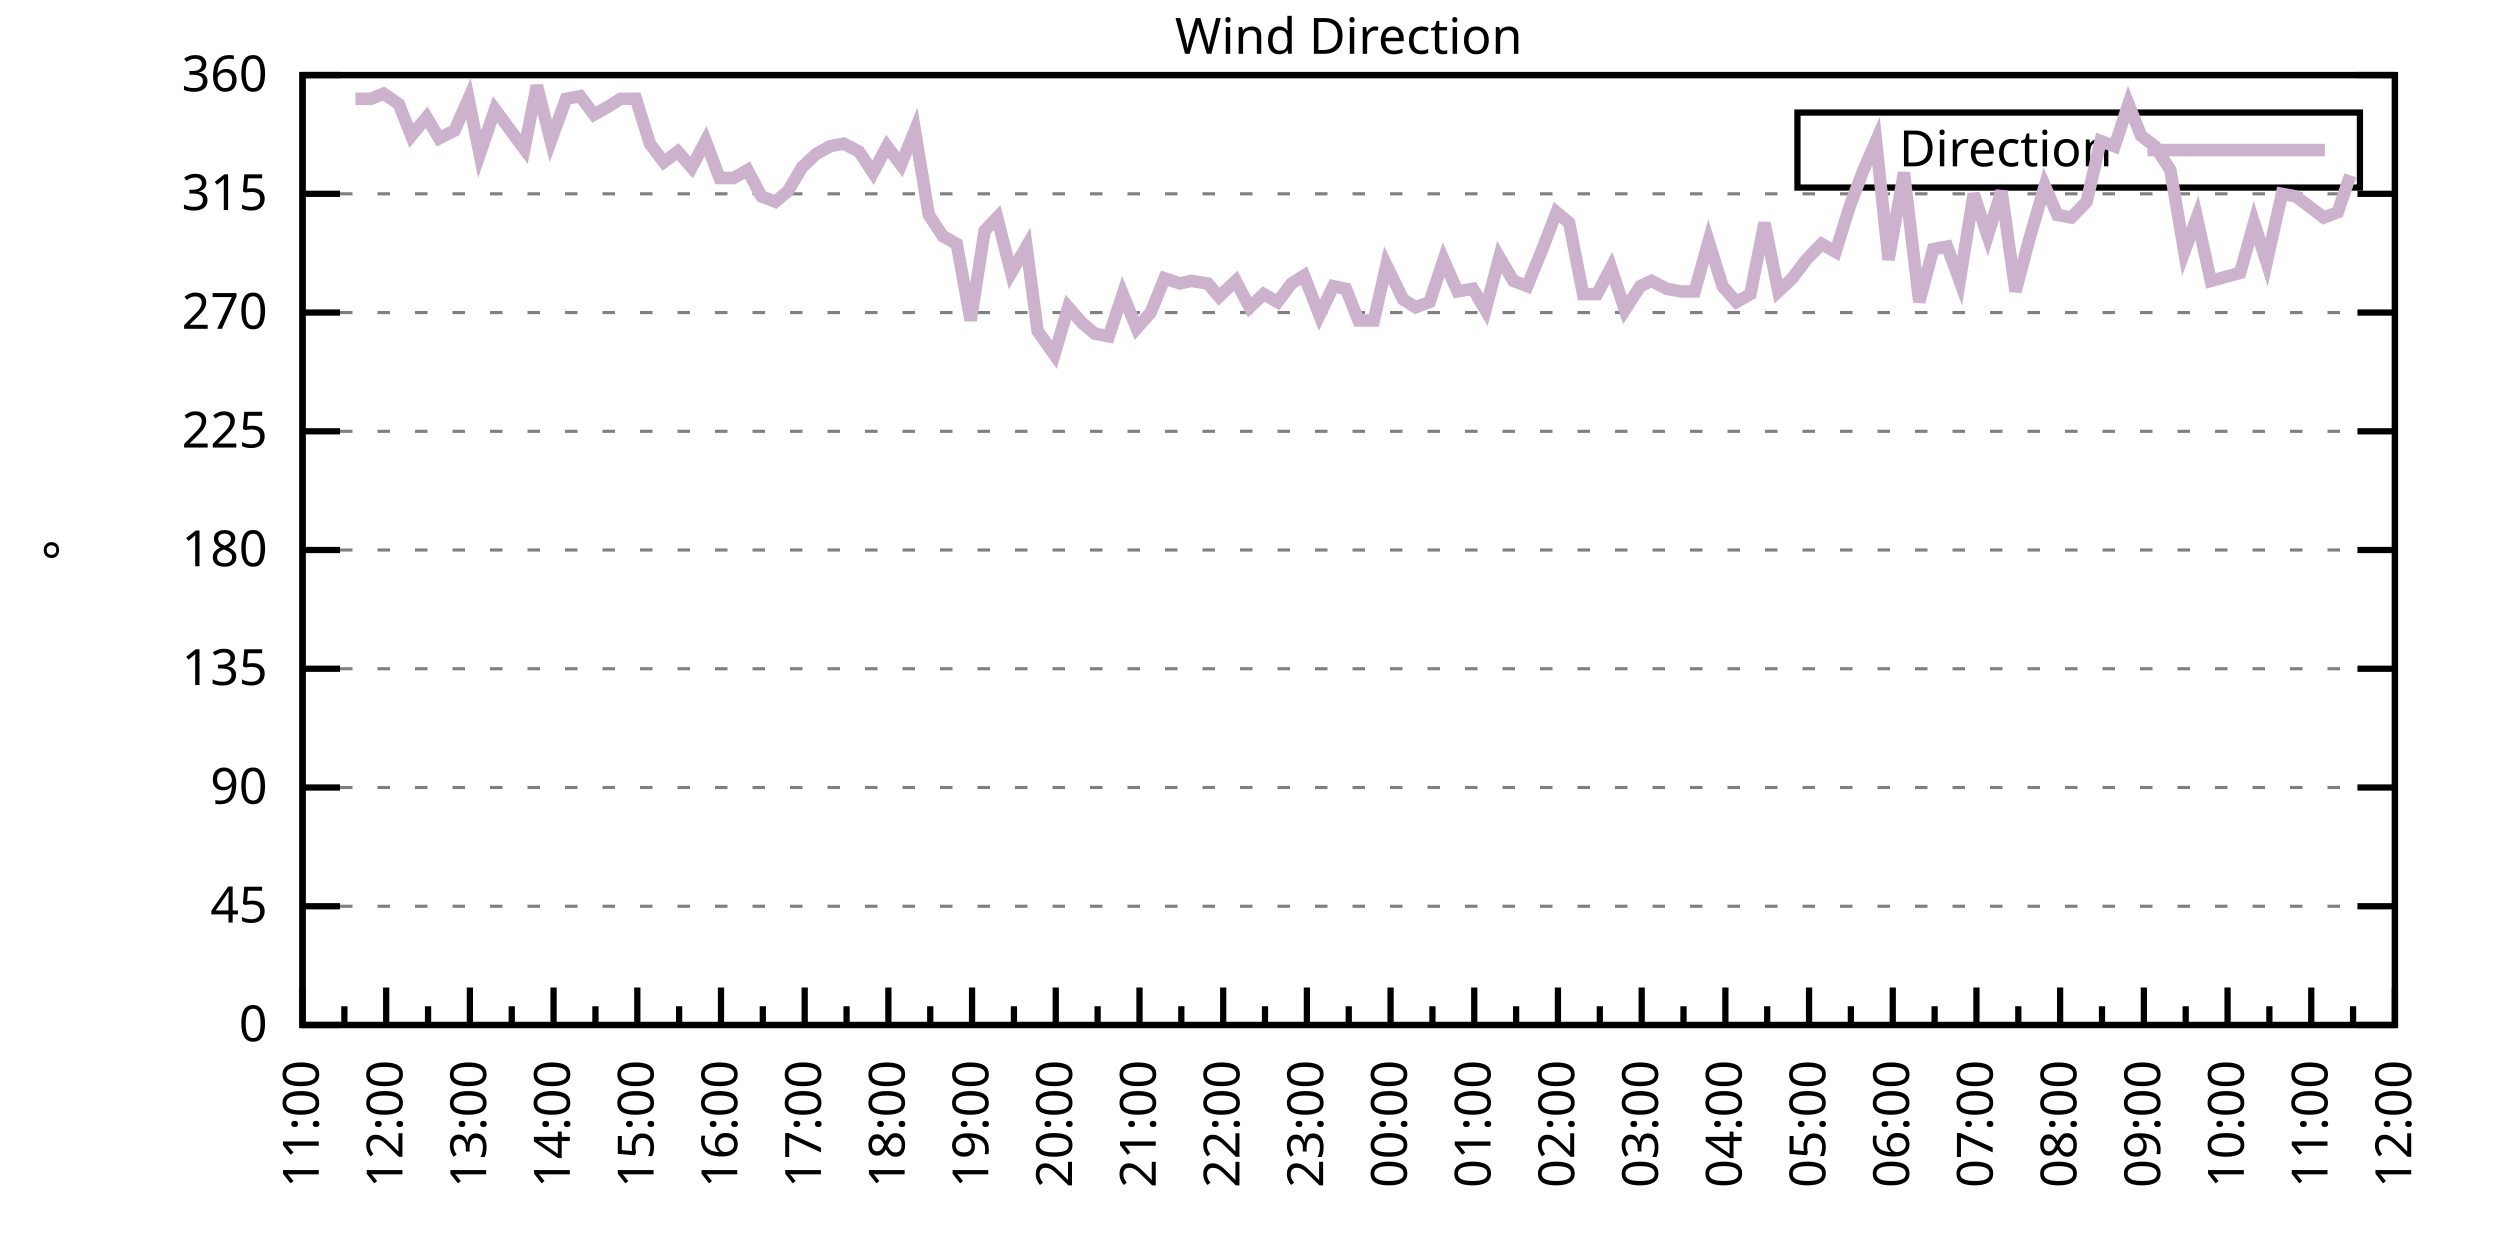
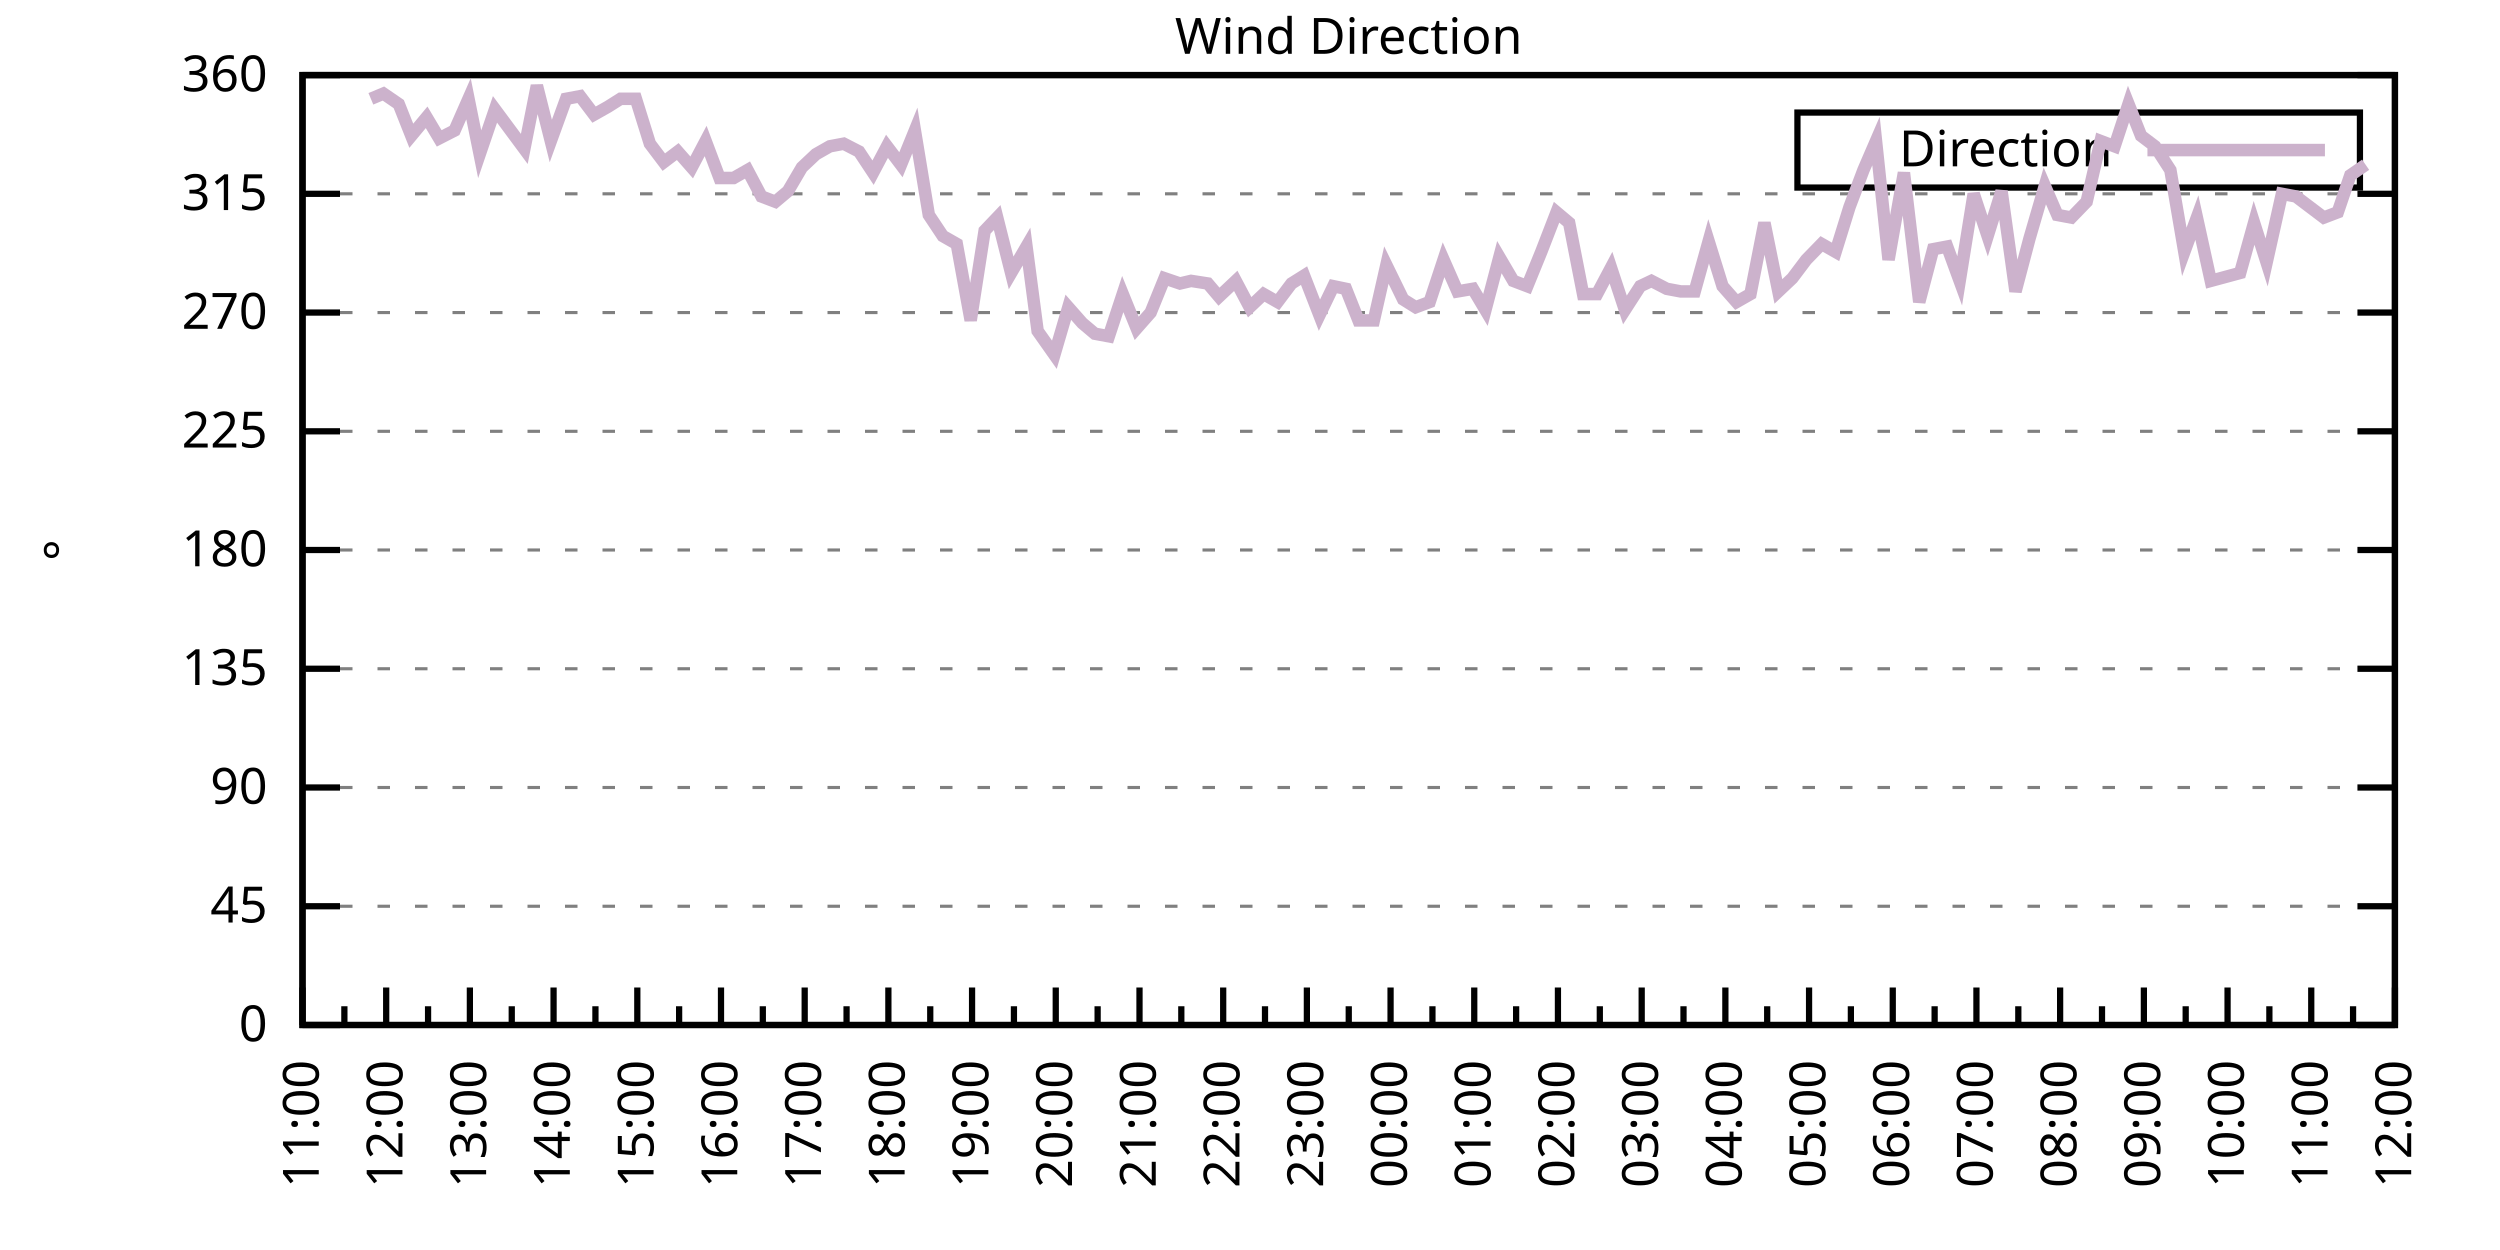
<svg xmlns="http://www.w3.org/2000/svg" xmlns:xlink="http://www.w3.org/1999/xlink" width="400" height="200" viewBox="0 0 400 200">
  <g id="gnuplot_canvas">
    <rect x="0" y="0" width="400" height="200" fill="none" />
    <defs>
      <circle id="gpDot" r="0.5" stroke-width="0.5" stroke="currentColor" />
      <path id="gpPt0" stroke-width="0.333" stroke="currentColor" d="M-1,0 h2 M0,-1 v2" />
      <path id="gpPt1" stroke-width="0.333" stroke="currentColor" d="M-1,-1 L1,1 M1,-1 L-1,1" />
      <path id="gpPt2" stroke-width="0.333" stroke="currentColor" d="M-1,0 L1,0 M0,-1 L0,1 M-1,-1 L1,1 M-1,1 L1,-1" />
      <rect id="gpPt3" stroke-width="0.333" stroke="currentColor" x="-1" y="-1" width="2" height="2" />
      <rect id="gpPt4" stroke-width="0.333" stroke="currentColor" fill="currentColor" x="-1" y="-1" width="2" height="2" />
      <circle id="gpPt5" stroke-width="0.333" stroke="currentColor" cx="0" cy="0" r="1" />
      <use xlink:href="#gpPt5" id="gpPt6" fill="currentColor" stroke="none" />
      <path id="gpPt7" stroke-width="0.333" stroke="currentColor" d="M0,-1.33 L-1.33,0.67 L1.33,0.67 z" />
      <use xlink:href="#gpPt7" id="gpPt8" fill="currentColor" stroke="none" />
      <use xlink:href="#gpPt7" id="gpPt9" stroke="currentColor" transform="rotate(180)" />
      <use xlink:href="#gpPt9" id="gpPt10" fill="currentColor" stroke="none" />
      <use xlink:href="#gpPt3" id="gpPt11" stroke="currentColor" transform="rotate(45)" />
      <use xlink:href="#gpPt11" id="gpPt12" fill="currentColor" stroke="none" />
      <path id="gpPt13" stroke-width="0.333" stroke="currentColor" d="M0,1.330 L1.265,0.411 L0.782,-1.067 L-0.782,-1.076 L-1.265,0.411 z" />
      <use xlink:href="#gpPt13" id="gpPt14" fill="currentColor" stroke="none" />
      <filter id="textbox" filterUnits="objectBoundingBox" x="0" y="0" height="1" width="1">
        <feFlood flood-color="white" flood-opacity="1" result="bgnd" />
        <feComposite in="SourceGraphic" in2="bgnd" operator="atop" />
      </filter>
      <filter id="greybox" filterUnits="objectBoundingBox" x="0" y="0" height="1" width="1">
        <feFlood flood-color="lightgrey" flood-opacity="1" result="grey" />
        <feComposite in="SourceGraphic" in2="grey" operator="atop" />
      </filter>
    </defs>
    <g fill="none" color="white" stroke="currentColor" stroke-width="1.00" stroke-linecap="butt" stroke-linejoin="miter">
</g>
    <g fill="none" color="black" stroke="currentColor" stroke-width="1.00" stroke-linecap="butt" stroke-linejoin="miter">
      <g stroke="none" shape-rendering="crispEdges">
        <polygon fill="rgb(255, 255, 255)" points="48.40,164.00 383.18,164.00 383.18,12.02 48.40,12.02 " />
      </g>
    </g>
    <g fill="none" color="black" stroke="currentColor" stroke-width="1.00" stroke-linecap="butt" stroke-linejoin="miter">
</g>
    <g fill="none" color="black" stroke="black" stroke-width="0.50" stroke-linecap="butt" stroke-linejoin="miter">
</g>
    <g fill="none" color="gray" stroke="currentColor" stroke-width="0.50" stroke-linecap="butt" stroke-linejoin="miter">
      <path stroke="gray" stroke-dasharray="2,4" class="gridline" d="M48.40,164.00 L383.19,164.00  " />
    </g>
    <g fill="none" color="gray" stroke="gray" stroke-width="1.00" stroke-linecap="butt" stroke-linejoin="miter">
</g>
    <g fill="none" color="black" stroke="currentColor" stroke-width="1.00" stroke-linecap="butt" stroke-linejoin="miter">
      <path stroke="black" d="M48.40,164.00 L54.40,164.00 M383.19,164.00 L377.19,164.00  " />
      <g transform="translate(42.80,166.60)" stroke="none" fill="black" font-family="Sans" font-size="8.00" text-anchor="end">
        <text>
          <tspan font-family="Sans"> 0</tspan>
        </text>
      </g>
    </g>
    <g fill="none" color="black" stroke="currentColor" stroke-width="1.00" stroke-linecap="butt" stroke-linejoin="miter">
</g>
    <g fill="none" color="black" stroke="black" stroke-width="0.50" stroke-linecap="butt" stroke-linejoin="miter">
</g>
    <g fill="none" color="gray" stroke="currentColor" stroke-width="0.50" stroke-linecap="butt" stroke-linejoin="miter">
      <path stroke="gray" stroke-dasharray="2,4" class="gridline" d="M48.40,145.00 L383.19,145.00  " />
    </g>
    <g fill="none" color="gray" stroke="gray" stroke-width="1.00" stroke-linecap="butt" stroke-linejoin="miter">
</g>
    <g fill="none" color="black" stroke="currentColor" stroke-width="1.00" stroke-linecap="butt" stroke-linejoin="miter">
      <path stroke="black" d="M48.40,145.00 L54.40,145.00 M383.19,145.00 L377.19,145.00  " />
      <g transform="translate(42.80,147.60)" stroke="none" fill="black" font-family="Sans" font-size="8.00" text-anchor="end">
        <text>
          <tspan font-family="Sans"> 45</tspan>
        </text>
      </g>
    </g>
    <g fill="none" color="black" stroke="currentColor" stroke-width="1.00" stroke-linecap="butt" stroke-linejoin="miter">
</g>
    <g fill="none" color="black" stroke="black" stroke-width="0.50" stroke-linecap="butt" stroke-linejoin="miter">
</g>
    <g fill="none" color="gray" stroke="currentColor" stroke-width="0.50" stroke-linecap="butt" stroke-linejoin="miter">
      <path stroke="gray" stroke-dasharray="2,4" class="gridline" d="M48.40,126.00 L383.19,126.00  " />
    </g>
    <g fill="none" color="gray" stroke="gray" stroke-width="1.00" stroke-linecap="butt" stroke-linejoin="miter">
</g>
    <g fill="none" color="black" stroke="currentColor" stroke-width="1.00" stroke-linecap="butt" stroke-linejoin="miter">
      <path stroke="black" d="M48.40,126.00 L54.40,126.00 M383.19,126.00 L377.19,126.00  " />
      <g transform="translate(42.80,128.60)" stroke="none" fill="black" font-family="Sans" font-size="8.00" text-anchor="end">
        <text>
          <tspan font-family="Sans"> 90</tspan>
        </text>
      </g>
    </g>
    <g fill="none" color="black" stroke="currentColor" stroke-width="1.00" stroke-linecap="butt" stroke-linejoin="miter">
</g>
    <g fill="none" color="black" stroke="black" stroke-width="0.50" stroke-linecap="butt" stroke-linejoin="miter">
</g>
    <g fill="none" color="gray" stroke="currentColor" stroke-width="0.50" stroke-linecap="butt" stroke-linejoin="miter">
      <path stroke="gray" stroke-dasharray="2,4" class="gridline" d="M48.40,107.00 L383.19,107.00  " />
    </g>
    <g fill="none" color="gray" stroke="gray" stroke-width="1.00" stroke-linecap="butt" stroke-linejoin="miter">
</g>
    <g fill="none" color="black" stroke="currentColor" stroke-width="1.00" stroke-linecap="butt" stroke-linejoin="miter">
      <path stroke="black" d="M48.40,107.00 L54.40,107.00 M383.19,107.00 L377.19,107.00  " />
      <g transform="translate(42.80,109.60)" stroke="none" fill="black" font-family="Sans" font-size="8.00" text-anchor="end">
        <text>
          <tspan font-family="Sans"> 135</tspan>
        </text>
      </g>
    </g>
    <g fill="none" color="black" stroke="currentColor" stroke-width="1.00" stroke-linecap="butt" stroke-linejoin="miter">
</g>
    <g fill="none" color="black" stroke="black" stroke-width="0.50" stroke-linecap="butt" stroke-linejoin="miter">
</g>
    <g fill="none" color="gray" stroke="currentColor" stroke-width="0.50" stroke-linecap="butt" stroke-linejoin="miter">
      <path stroke="gray" stroke-dasharray="2,4" class="gridline" d="M48.40,88.00 L383.19,88.00  " />
    </g>
    <g fill="none" color="gray" stroke="gray" stroke-width="1.00" stroke-linecap="butt" stroke-linejoin="miter">
</g>
    <g fill="none" color="black" stroke="currentColor" stroke-width="1.00" stroke-linecap="butt" stroke-linejoin="miter">
      <path stroke="black" d="M48.40,88.00 L54.40,88.00 M383.19,88.00 L377.19,88.00  " />
      <g transform="translate(42.80,90.60)" stroke="none" fill="black" font-family="Sans" font-size="8.00" text-anchor="end">
        <text>
          <tspan font-family="Sans"> 180</tspan>
        </text>
      </g>
    </g>
    <g fill="none" color="black" stroke="currentColor" stroke-width="1.00" stroke-linecap="butt" stroke-linejoin="miter">
</g>
    <g fill="none" color="black" stroke="black" stroke-width="0.50" stroke-linecap="butt" stroke-linejoin="miter">
</g>
    <g fill="none" color="gray" stroke="currentColor" stroke-width="0.50" stroke-linecap="butt" stroke-linejoin="miter">
      <path stroke="gray" stroke-dasharray="2,4" class="gridline" d="M48.40,69.01 L383.19,69.01  " />
    </g>
    <g fill="none" color="gray" stroke="gray" stroke-width="1.00" stroke-linecap="butt" stroke-linejoin="miter">
</g>
    <g fill="none" color="black" stroke="currentColor" stroke-width="1.00" stroke-linecap="butt" stroke-linejoin="miter">
      <path stroke="black" d="M48.40,69.01 L54.40,69.01 M383.19,69.01 L377.19,69.01  " />
      <g transform="translate(42.80,71.61)" stroke="none" fill="black" font-family="Sans" font-size="8.00" text-anchor="end">
        <text>
          <tspan font-family="Sans"> 225</tspan>
        </text>
      </g>
    </g>
    <g fill="none" color="black" stroke="currentColor" stroke-width="1.00" stroke-linecap="butt" stroke-linejoin="miter">
</g>
    <g fill="none" color="black" stroke="black" stroke-width="0.50" stroke-linecap="butt" stroke-linejoin="miter">
</g>
    <g fill="none" color="gray" stroke="currentColor" stroke-width="0.50" stroke-linecap="butt" stroke-linejoin="miter">
      <path stroke="gray" stroke-dasharray="2,4" class="gridline" d="M48.40,50.01 L383.19,50.01  " />
    </g>
    <g fill="none" color="gray" stroke="gray" stroke-width="1.00" stroke-linecap="butt" stroke-linejoin="miter">
</g>
    <g fill="none" color="black" stroke="currentColor" stroke-width="1.00" stroke-linecap="butt" stroke-linejoin="miter">
      <path stroke="black" d="M48.40,50.01 L54.40,50.01 M383.19,50.01 L377.19,50.01  " />
      <g transform="translate(42.80,52.61)" stroke="none" fill="black" font-family="Sans" font-size="8.00" text-anchor="end">
        <text>
          <tspan font-family="Sans"> 270</tspan>
        </text>
      </g>
    </g>
    <g fill="none" color="black" stroke="currentColor" stroke-width="1.00" stroke-linecap="butt" stroke-linejoin="miter">
</g>
    <g fill="none" color="black" stroke="black" stroke-width="0.50" stroke-linecap="butt" stroke-linejoin="miter">
</g>
    <g fill="none" color="gray" stroke="currentColor" stroke-width="0.50" stroke-linecap="butt" stroke-linejoin="miter">
      <path stroke="gray" stroke-dasharray="2,4" class="gridline" d="M48.40,31.01 L383.19,31.01  " />
    </g>
    <g fill="none" color="gray" stroke="gray" stroke-width="1.00" stroke-linecap="butt" stroke-linejoin="miter">
</g>
    <g fill="none" color="black" stroke="currentColor" stroke-width="1.00" stroke-linecap="butt" stroke-linejoin="miter">
      <path stroke="black" d="M48.40,31.01 L54.40,31.01 M383.19,31.01 L377.19,31.01  " />
      <g transform="translate(42.80,33.61)" stroke="none" fill="black" font-family="Sans" font-size="8.00" text-anchor="end">
        <text>
          <tspan font-family="Sans"> 315</tspan>
        </text>
      </g>
    </g>
    <g fill="none" color="black" stroke="currentColor" stroke-width="1.00" stroke-linecap="butt" stroke-linejoin="miter">
</g>
    <g fill="none" color="black" stroke="black" stroke-width="0.50" stroke-linecap="butt" stroke-linejoin="miter">
</g>
    <g fill="none" color="gray" stroke="currentColor" stroke-width="0.50" stroke-linecap="butt" stroke-linejoin="miter">
      <path stroke="gray" stroke-dasharray="2,4" class="gridline" d="M48.40,12.01 L383.19,12.01  " />
    </g>
    <g fill="none" color="gray" stroke="gray" stroke-width="1.00" stroke-linecap="butt" stroke-linejoin="miter">
</g>
    <g fill="none" color="black" stroke="currentColor" stroke-width="1.00" stroke-linecap="butt" stroke-linejoin="miter">
      <path stroke="black" d="M48.40,12.01 L54.40,12.01 M383.19,12.01 L377.19,12.01  " />
      <g transform="translate(42.80,14.61)" stroke="none" fill="black" font-family="Sans" font-size="8.00" text-anchor="end">
        <text>
          <tspan font-family="Sans"> 360</tspan>
        </text>
      </g>
    </g>
    <g fill="none" color="black" stroke="currentColor" stroke-width="1.00" stroke-linecap="butt" stroke-linejoin="miter">
      <path stroke="black" d="M48.40,164.00 L48.40,158.00  " />
      <g transform="translate(51.00,169.60) rotate(270)" stroke="none" fill="black" font-family="Sans" font-size="8.00" text-anchor="end">
        <text>
          <tspan font-family="Sans">11:00</tspan>
        </text>
      </g>
    </g>
    <g fill="none" color="black" stroke="currentColor" stroke-width="1.00" stroke-linecap="butt" stroke-linejoin="miter">
      <path stroke="black" d="M55.10,164.00 L55.10,161.00 M61.79,164.00 L61.79,158.00  " />
      <g transform="translate(64.39,169.60) rotate(270)" stroke="none" fill="black" font-family="Sans" font-size="8.00" text-anchor="end">
        <text>
          <tspan font-family="Sans">12:00</tspan>
        </text>
      </g>
    </g>
    <g fill="none" color="black" stroke="currentColor" stroke-width="1.00" stroke-linecap="butt" stroke-linejoin="miter">
      <path stroke="black" d="M68.49,164.00 L68.49,161.00 M75.18,164.00 L75.18,158.00  " />
      <g transform="translate(77.78,169.60) rotate(270)" stroke="none" fill="black" font-family="Sans" font-size="8.00" text-anchor="end">
        <text>
          <tspan font-family="Sans">13:00</tspan>
        </text>
      </g>
    </g>
    <g fill="none" color="black" stroke="currentColor" stroke-width="1.00" stroke-linecap="butt" stroke-linejoin="miter">
      <path stroke="black" d="M81.88,164.00 L81.88,161.00 M88.57,164.00 L88.57,158.00  " />
      <g transform="translate(91.17,169.60) rotate(270)" stroke="none" fill="black" font-family="Sans" font-size="8.00" text-anchor="end">
        <text>
          <tspan font-family="Sans">14:00</tspan>
        </text>
      </g>
    </g>
    <g fill="none" color="black" stroke="currentColor" stroke-width="1.00" stroke-linecap="butt" stroke-linejoin="miter">
      <path stroke="black" d="M95.27,164.00 L95.27,161.00 M101.97,164.00 L101.97,158.00  " />
      <g transform="translate(104.57,169.60) rotate(270)" stroke="none" fill="black" font-family="Sans" font-size="8.00" text-anchor="end">
        <text>
          <tspan font-family="Sans">15:00</tspan>
        </text>
      </g>
    </g>
    <g fill="none" color="black" stroke="currentColor" stroke-width="1.00" stroke-linecap="butt" stroke-linejoin="miter">
      <path stroke="black" d="M108.66,164.00 L108.66,161.00 M115.36,164.00 L115.36,158.00  " />
      <g transform="translate(117.96,169.60) rotate(270)" stroke="none" fill="black" font-family="Sans" font-size="8.00" text-anchor="end">
        <text>
          <tspan font-family="Sans">16:00</tspan>
        </text>
      </g>
    </g>
    <g fill="none" color="black" stroke="currentColor" stroke-width="1.00" stroke-linecap="butt" stroke-linejoin="miter">
      <path stroke="black" d="M122.05,164.00 L122.05,161.00 M128.75,164.00 L128.75,158.00  " />
      <g transform="translate(131.35,169.60) rotate(270)" stroke="none" fill="black" font-family="Sans" font-size="8.00" text-anchor="end">
        <text>
          <tspan font-family="Sans">17:00</tspan>
        </text>
      </g>
    </g>
    <g fill="none" color="black" stroke="currentColor" stroke-width="1.00" stroke-linecap="butt" stroke-linejoin="miter">
      <path stroke="black" d="M135.45,164.00 L135.45,161.00 M142.14,164.00 L142.14,158.00  " />
      <g transform="translate(144.74,169.60) rotate(270)" stroke="none" fill="black" font-family="Sans" font-size="8.00" text-anchor="end">
        <text>
          <tspan font-family="Sans">18:00</tspan>
        </text>
      </g>
    </g>
    <g fill="none" color="black" stroke="currentColor" stroke-width="1.00" stroke-linecap="butt" stroke-linejoin="miter">
      <path stroke="black" d="M148.84,164.00 L148.84,161.00 M155.53,164.00 L155.53,158.00  " />
      <g transform="translate(158.13,169.60) rotate(270)" stroke="none" fill="black" font-family="Sans" font-size="8.00" text-anchor="end">
        <text>
          <tspan font-family="Sans">19:00</tspan>
        </text>
      </g>
    </g>
    <g fill="none" color="black" stroke="currentColor" stroke-width="1.00" stroke-linecap="butt" stroke-linejoin="miter">
      <path stroke="black" d="M162.23,164.00 L162.23,161.00 M168.92,164.00 L168.92,158.00  " />
      <g transform="translate(171.52,169.60) rotate(270)" stroke="none" fill="black" font-family="Sans" font-size="8.00" text-anchor="end">
        <text>
          <tspan font-family="Sans">20:00</tspan>
        </text>
      </g>
    </g>
    <g fill="none" color="black" stroke="currentColor" stroke-width="1.00" stroke-linecap="butt" stroke-linejoin="miter">
      <path stroke="black" d="M175.62,164.00 L175.62,161.00 M182.32,164.00 L182.32,158.00  " />
      <g transform="translate(184.92,169.60) rotate(270)" stroke="none" fill="black" font-family="Sans" font-size="8.00" text-anchor="end">
        <text>
          <tspan font-family="Sans">21:00</tspan>
        </text>
      </g>
    </g>
    <g fill="none" color="black" stroke="currentColor" stroke-width="1.00" stroke-linecap="butt" stroke-linejoin="miter">
      <path stroke="black" d="M189.01,164.00 L189.01,161.00 M195.71,164.00 L195.71,158.00  " />
      <g transform="translate(198.31,169.60) rotate(270)" stroke="none" fill="black" font-family="Sans" font-size="8.00" text-anchor="end">
        <text>
          <tspan font-family="Sans">22:00</tspan>
        </text>
      </g>
    </g>
    <g fill="none" color="black" stroke="currentColor" stroke-width="1.00" stroke-linecap="butt" stroke-linejoin="miter">
      <path stroke="black" d="M202.40,164.00 L202.40,161.00 M209.10,164.00 L209.10,158.00  " />
      <g transform="translate(211.70,169.60) rotate(270)" stroke="none" fill="black" font-family="Sans" font-size="8.00" text-anchor="end">
        <text>
          <tspan font-family="Sans">23:00</tspan>
        </text>
      </g>
    </g>
    <g fill="none" color="black" stroke="currentColor" stroke-width="1.00" stroke-linecap="butt" stroke-linejoin="miter">
      <path stroke="black" d="M215.80,164.00 L215.80,161.00 M222.49,164.00 L222.49,158.00  " />
      <g transform="translate(225.09,169.60) rotate(270)" stroke="none" fill="black" font-family="Sans" font-size="8.00" text-anchor="end">
        <text>
          <tspan font-family="Sans">00:00</tspan>
        </text>
      </g>
    </g>
    <g fill="none" color="black" stroke="currentColor" stroke-width="1.00" stroke-linecap="butt" stroke-linejoin="miter">
      <path stroke="black" d="M229.19,164.00 L229.19,161.00 M235.88,164.00 L235.88,158.00  " />
      <g transform="translate(238.48,169.60) rotate(270)" stroke="none" fill="black" font-family="Sans" font-size="8.00" text-anchor="end">
        <text>
          <tspan font-family="Sans">01:00</tspan>
        </text>
      </g>
    </g>
    <g fill="none" color="black" stroke="currentColor" stroke-width="1.00" stroke-linecap="butt" stroke-linejoin="miter">
      <path stroke="black" d="M242.58,164.00 L242.58,161.00 M249.27,164.00 L249.27,158.00  " />
      <g transform="translate(251.87,169.60) rotate(270)" stroke="none" fill="black" font-family="Sans" font-size="8.00" text-anchor="end">
        <text>
          <tspan font-family="Sans">02:00</tspan>
        </text>
      </g>
    </g>
    <g fill="none" color="black" stroke="currentColor" stroke-width="1.00" stroke-linecap="butt" stroke-linejoin="miter">
      <path stroke="black" d="M255.97,164.00 L255.97,161.00 M262.67,164.00 L262.67,158.00  " />
      <g transform="translate(265.27,169.60) rotate(270)" stroke="none" fill="black" font-family="Sans" font-size="8.00" text-anchor="end">
        <text>
          <tspan font-family="Sans">03:00</tspan>
        </text>
      </g>
    </g>
    <g fill="none" color="black" stroke="currentColor" stroke-width="1.00" stroke-linecap="butt" stroke-linejoin="miter">
      <path stroke="black" d="M269.36,164.00 L269.36,161.00 M276.06,164.00 L276.06,158.00  " />
      <g transform="translate(278.66,169.60) rotate(270)" stroke="none" fill="black" font-family="Sans" font-size="8.00" text-anchor="end">
        <text>
          <tspan font-family="Sans">04:00</tspan>
        </text>
      </g>
    </g>
    <g fill="none" color="black" stroke="currentColor" stroke-width="1.00" stroke-linecap="butt" stroke-linejoin="miter">
      <path stroke="black" d="M282.75,164.00 L282.75,161.00 M289.45,164.00 L289.45,158.00  " />
      <g transform="translate(292.05,169.60) rotate(270)" stroke="none" fill="black" font-family="Sans" font-size="8.00" text-anchor="end">
        <text>
          <tspan font-family="Sans">05:00</tspan>
        </text>
      </g>
    </g>
    <g fill="none" color="black" stroke="currentColor" stroke-width="1.00" stroke-linecap="butt" stroke-linejoin="miter">
      <path stroke="black" d="M296.14,164.00 L296.14,161.00 M302.84,164.00 L302.84,158.00  " />
      <g transform="translate(305.44,169.60) rotate(270)" stroke="none" fill="black" font-family="Sans" font-size="8.00" text-anchor="end">
        <text>
          <tspan font-family="Sans">06:00</tspan>
        </text>
      </g>
    </g>
    <g fill="none" color="black" stroke="currentColor" stroke-width="1.00" stroke-linecap="butt" stroke-linejoin="miter">
      <path stroke="black" d="M309.54,164.00 L309.54,161.00 M316.23,164.00 L316.23,158.00  " />
      <g transform="translate(318.83,169.60) rotate(270)" stroke="none" fill="black" font-family="Sans" font-size="8.00" text-anchor="end">
        <text>
          <tspan font-family="Sans">07:00</tspan>
        </text>
      </g>
    </g>
    <g fill="none" color="black" stroke="currentColor" stroke-width="1.00" stroke-linecap="butt" stroke-linejoin="miter">
      <path stroke="black" d="M322.93,164.00 L322.93,161.00 M329.62,164.00 L329.62,158.00  " />
      <g transform="translate(332.22,169.60) rotate(270)" stroke="none" fill="black" font-family="Sans" font-size="8.00" text-anchor="end">
        <text>
          <tspan font-family="Sans">08:00</tspan>
        </text>
      </g>
    </g>
    <g fill="none" color="black" stroke="currentColor" stroke-width="1.00" stroke-linecap="butt" stroke-linejoin="miter">
      <path stroke="black" d="M336.32,164.00 L336.32,161.00 M343.02,164.00 L343.02,158.00  " />
      <g transform="translate(345.62,169.60) rotate(270)" stroke="none" fill="black" font-family="Sans" font-size="8.00" text-anchor="end">
        <text>
          <tspan font-family="Sans">09:00</tspan>
        </text>
      </g>
    </g>
    <g fill="none" color="black" stroke="currentColor" stroke-width="1.00" stroke-linecap="butt" stroke-linejoin="miter">
      <path stroke="black" d="M349.71,164.00 L349.71,161.00 M356.41,164.00 L356.41,158.00  " />
      <g transform="translate(359.01,169.60) rotate(270)" stroke="none" fill="black" font-family="Sans" font-size="8.00" text-anchor="end">
        <text>
          <tspan font-family="Sans">10:00</tspan>
        </text>
      </g>
    </g>
    <g fill="none" color="black" stroke="currentColor" stroke-width="1.00" stroke-linecap="butt" stroke-linejoin="miter">
      <path stroke="black" d="M363.10,164.00 L363.10,161.00 M369.80,164.00 L369.80,158.00  " />
      <g transform="translate(372.40,169.60) rotate(270)" stroke="none" fill="black" font-family="Sans" font-size="8.00" text-anchor="end">
        <text>
          <tspan font-family="Sans">11:00</tspan>
        </text>
      </g>
    </g>
    <g fill="none" color="black" stroke="currentColor" stroke-width="1.00" stroke-linecap="butt" stroke-linejoin="miter">
      <path stroke="black" d="M376.49,164.00 L376.49,161.00 M383.19,164.00 L383.19,158.00  " />
      <g transform="translate(385.79,169.60) rotate(270)" stroke="none" fill="black" font-family="Sans" font-size="8.00" text-anchor="end">
        <text>
          <tspan font-family="Sans">12:00</tspan>
        </text>
      </g>
    </g>
    <g fill="none" color="black" stroke="currentColor" stroke-width="1.00" stroke-linecap="butt" stroke-linejoin="miter">
</g>
    <g fill="none" color="black" stroke="currentColor" stroke-width="1.00" stroke-linecap="butt" stroke-linejoin="miter">
      <path stroke="black" d="M48.40,12.01 L48.40,164.00 L383.19,164.00 L383.19,12.01 L48.40,12.01 Z  " />
    </g>
    <g fill="none" color="black" stroke="currentColor" stroke-width="1.00" stroke-linecap="butt" stroke-linejoin="miter">
      <g transform="translate(12.80,88.01) rotate(270)" stroke="none" fill="black" font-family="Sans" font-size="8.00" text-anchor="middle">
        <text>
          <tspan font-family="Sans">°</tspan>
        </text>
      </g>
    </g>
    <g fill="none" color="black" stroke="currentColor" stroke-width="1.00" stroke-linecap="butt" stroke-linejoin="miter">
</g>
    <g fill="none" color="black" stroke="currentColor" stroke-width="1.00" stroke-linecap="butt" stroke-linejoin="miter">
      <path stroke="black" d="M287.59,30.01 L287.59,18.01 L377.59,18.01 L377.59,30.01 L287.59,30.01 Z  " />
    </g>
    <g id="Wind_direction_plot_1">
      <g fill="none" color="white" stroke="black" stroke-width="2.00" stroke-linecap="butt" stroke-linejoin="miter">
</g>
      <g fill="none" color="black" stroke="currentColor" stroke-width="2.00" stroke-linecap="butt" stroke-linejoin="miter">
        <g transform="translate(337.99,26.61)" stroke="none" fill="black" font-family="Sans" font-size="8.00" text-anchor="end">
          <text>
            <tspan font-family="Sans">Direction</tspan>
          </text>
        </g>
      </g>
      <g fill="none" color="black" stroke="currentColor" stroke-width="2.00" stroke-linecap="butt" stroke-linejoin="miter">
-         <path stroke="rgb(204, 178, 204)" d="M343.59,24.01 L371.99,24.01 M56.88,15.81 L59.34,15.81 L61.35,14.97 L63.80,16.65 L65.81,21.72 L68.26,18.77   L70.27,22.14 L72.73,20.88 L74.96,15.81 L76.75,24.68 L79.20,17.50 L83.89,23.83 L85.90,13.70 L88.13,22.56   L90.58,15.81 L92.82,15.39 L95.05,18.34 L97.28,17.08 L99.29,15.81 L101.74,15.81 L103.98,22.99 L106.21,25.94   L108.44,24.25 L110.67,26.79 L112.90,22.56 L115.13,28.48 L117.37,28.48 L119.60,27.21 L121.83,31.43 L124.06,32.28   L126.07,30.59 L128.30,26.79 L130.54,24.68 L132.77,23.41 L135.00,22.99 L137.45,24.25 L139.69,27.63 L141.92,23.41   L144.15,26.36 L146.38,20.88 L148.61,34.39 L150.85,37.76 L153.08,39.03 L155.31,51.27 L157.54,36.92 L159.55,34.81   L161.78,43.67 L164.24,39.45 L166.02,52.96 L168.70,56.76 L170.93,49.16 L173.17,51.70 L175.17,53.39 L177.41,53.81   L179.64,47.05 L181.87,52.54 L184.10,50.01 L186.33,44.52 L188.79,45.36 L190.57,44.94 L193.25,45.36 L195.04,47.47   L197.72,44.94 L199.95,49.16 L202.18,47.05 L204.41,48.32 L206.64,45.36 L208.65,44.10 L211.11,50.43 L213.34,45.79   L215.35,46.21 L217.36,51.27 L219.81,51.27 L221.82,42.41 L224.50,47.90 L226.51,49.16 L228.74,48.32 L230.97,41.56   L233.20,46.63 L235.66,46.21 L237.67,49.59 L239.90,41.14 L242.13,44.94 L244.36,45.79 L246.60,40.30 L249.05,33.96   L251.06,35.65 L253.29,47.05 L255.52,47.05 L257.76,42.83 L259.99,49.59 L262.44,45.79 L264.23,44.94 L266.68,46.21   L268.92,46.63 L271.15,46.63 L273.38,38.61 L275.61,45.79 L277.84,48.32 L280.07,47.05 L282.31,35.65 L284.54,46.63   L286.77,44.52 L289.00,41.56 L291.46,39.03 L293.69,40.30 L295.92,33.12 L298.15,27.21 L300.16,22.56 L302.17,41.56   L304.63,27.63 L307.08,48.32 L309.31,39.87 L311.54,39.45 L313.55,44.94 L315.79,31.01 L318.02,37.76 L320.25,30.59   L322.48,46.63 L324.71,38.19 L327.17,29.74 L329.18,34.39 L331.41,34.81 L333.86,32.28 L336.10,22.56 L338.33,23.41   L340.56,16.65 L342.57,21.72 L344.80,23.41 L347.26,27.21 L349.49,40.30 L351.50,34.81 L353.73,44.94 L358.42,43.67   L360.65,35.65 L362.66,41.99 L365.11,31.01 L367.34,31.43 L371.81,34.81 L374.04,33.96 L376.05,28.05  " />
+         <path stroke="rgb(204, 178, 204)" d="M343.59,24.01 L371.99,24.01 M59.34,15.81 L61.35,14.97 L63.80,16.65 L65.81,21.72 L68.26,18.77 L70.27,22.14   L72.73,20.88 L74.96,15.81 L76.75,24.68 L79.20,17.50 L83.89,23.83 L85.90,13.70 L88.13,22.56 L90.58,15.81   L92.82,15.39 L95.05,18.34 L97.28,17.08 L99.29,15.81 L101.74,15.81 L103.98,22.99 L106.21,25.94 L108.44,24.25   L110.67,26.79 L112.90,22.56 L115.13,28.48 L117.37,28.48 L119.60,27.21 L121.83,31.43 L124.06,32.28 L126.07,30.59   L128.30,26.79 L130.54,24.68 L132.77,23.41 L135.00,22.99 L137.45,24.25 L139.69,27.63 L141.92,23.41 L144.15,26.36   L146.38,20.88 L148.61,34.39 L150.85,37.76 L153.08,39.03 L155.31,51.27 L157.54,36.92 L159.55,34.81 L161.78,43.67   L164.24,39.45 L166.02,52.96 L168.70,56.76 L170.93,49.16 L173.17,51.70 L175.17,53.39 L177.41,53.81 L179.64,47.05   L181.87,52.54 L184.10,50.01 L186.33,44.52 L188.79,45.36 L190.57,44.94 L193.25,45.36 L195.04,47.47 L197.72,44.94   L199.95,49.16 L202.18,47.05 L204.41,48.32 L206.64,45.36 L208.65,44.10 L211.11,50.43 L213.34,45.79 L215.35,46.21   L217.36,51.27 L219.81,51.27 L221.82,42.41 L224.50,47.90 L226.51,49.16 L228.74,48.32 L230.97,41.56 L233.20,46.63   L235.66,46.21 L237.67,49.59 L239.90,41.14 L242.13,44.94 L244.36,45.79 L246.60,40.30 L249.05,33.96 L251.06,35.65   L253.29,47.05 L255.52,47.05 L257.76,42.83 L259.99,49.59 L262.44,45.79 L264.23,44.94 L266.68,46.21 L268.92,46.63   L271.15,46.63 L273.38,38.61 L275.61,45.79 L277.84,48.32 L280.07,47.05 L282.31,35.65 L284.54,46.63 L286.77,44.52   L289.00,41.56 L291.46,39.03 L293.69,40.30 L295.92,33.12 L298.15,27.21 L300.16,22.56 L302.17,41.56 L304.63,27.63   L307.08,48.32 L309.31,39.87 L311.54,39.45 L313.55,44.94 L315.79,31.01 L318.02,37.76 L320.25,30.59 L322.48,46.63   L324.71,38.19 L327.17,29.74 L329.18,34.39 L331.41,34.81 L333.86,32.28 L336.10,22.56 L338.33,23.41 L340.56,16.65   L342.57,21.72 L344.80,23.41 L347.26,27.21 L349.49,40.30 L351.50,34.81 L353.73,44.94 L358.42,43.67 L360.65,35.65   L362.66,41.99 L365.11,31.01 L367.34,31.43 L371.81,34.81 L374.04,33.96 L376.05,28.05 L378.50,26.36  " />
      </g>
    </g>
    <g fill="none" color="black" stroke="currentColor" stroke-width="2.00" stroke-linecap="butt" stroke-linejoin="miter">
</g>
    <g fill="none" color="black" stroke="black" stroke-width="1.00" stroke-linecap="butt" stroke-linejoin="miter">
</g>
    <g fill="none" color="black" stroke="currentColor" stroke-width="1.00" stroke-linecap="butt" stroke-linejoin="miter">
      <path stroke="black" d="M48.40,12.01 L48.40,164.00 L383.19,164.00 L383.19,12.01 L48.40,12.01 Z  " />
    </g>
    <g fill="none" color="black" stroke="currentColor" stroke-width="1.00" stroke-linecap="butt" stroke-linejoin="miter">
      <g transform="translate(215.79,8.61)" stroke="none" fill="black" font-family="Sans" font-size="8.00" text-anchor="middle">
        <text>
          <tspan font-family="Sans">Wind Direction</tspan>
        </text>
      </g>
    </g>
    <g fill="none" color="black" stroke="currentColor" stroke-width="1.00" stroke-linecap="butt" stroke-linejoin="miter">
</g>
  </g>
</svg>
